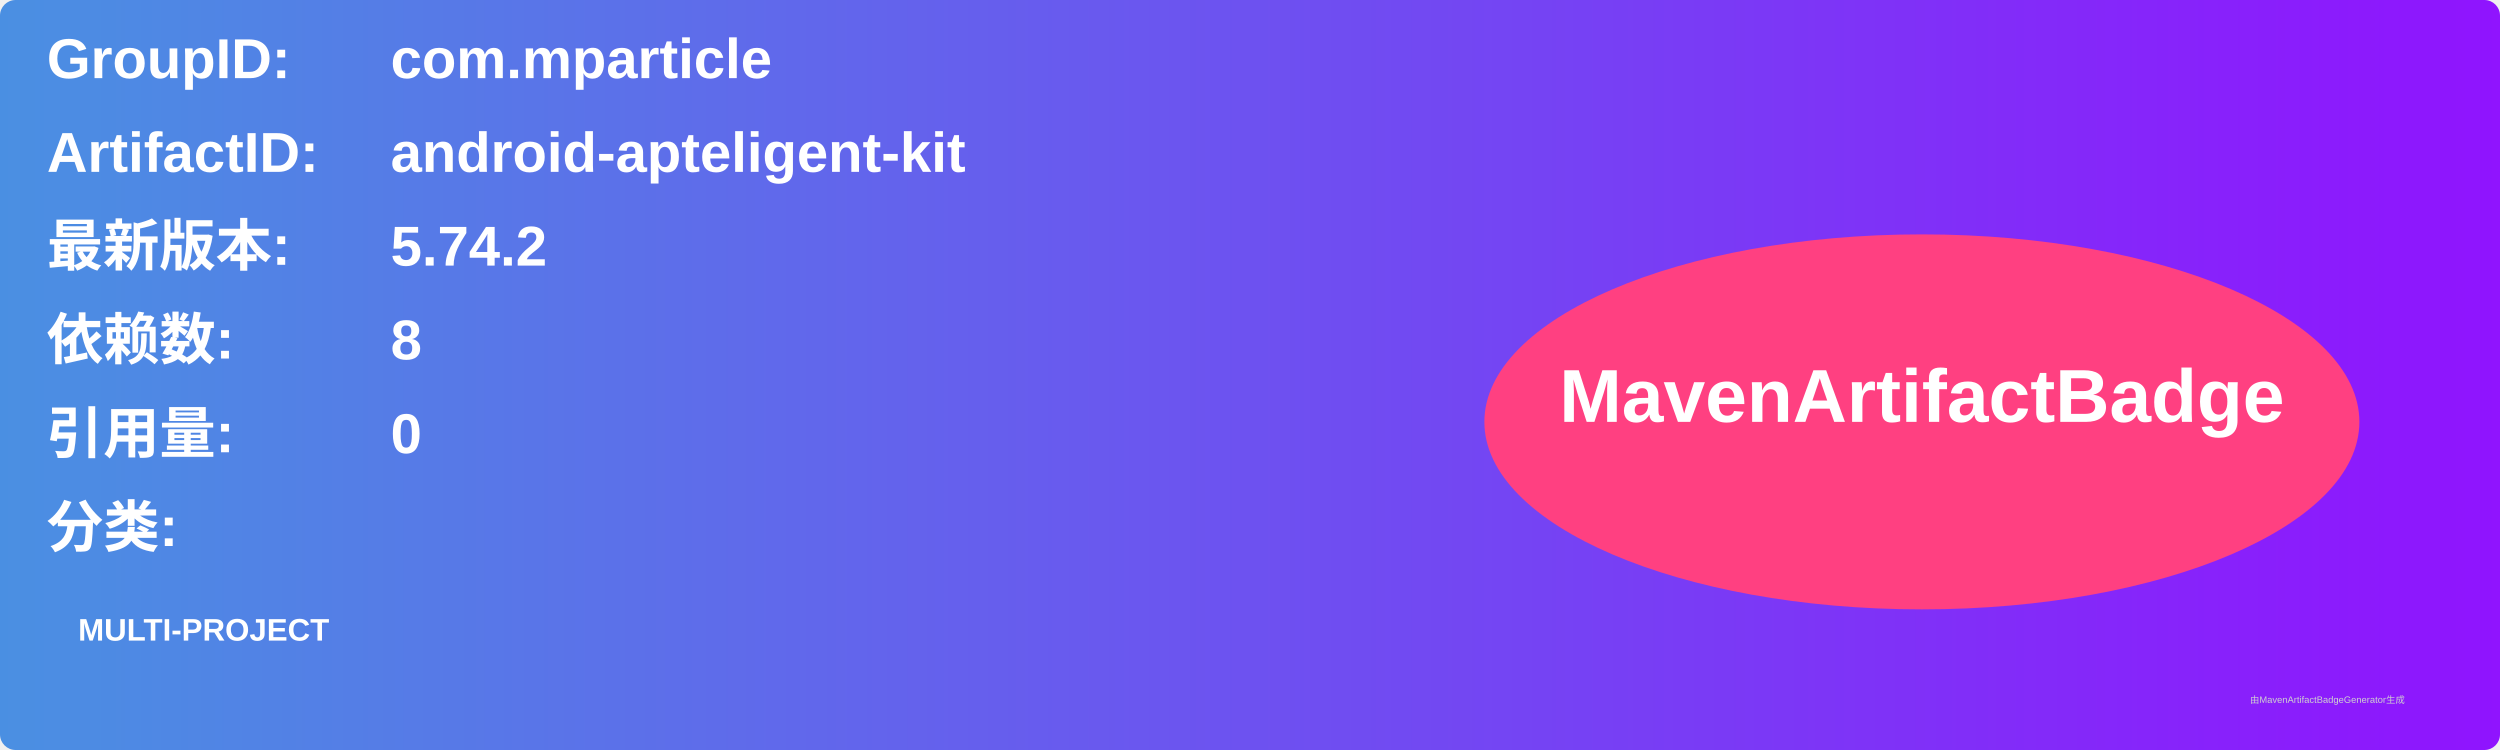
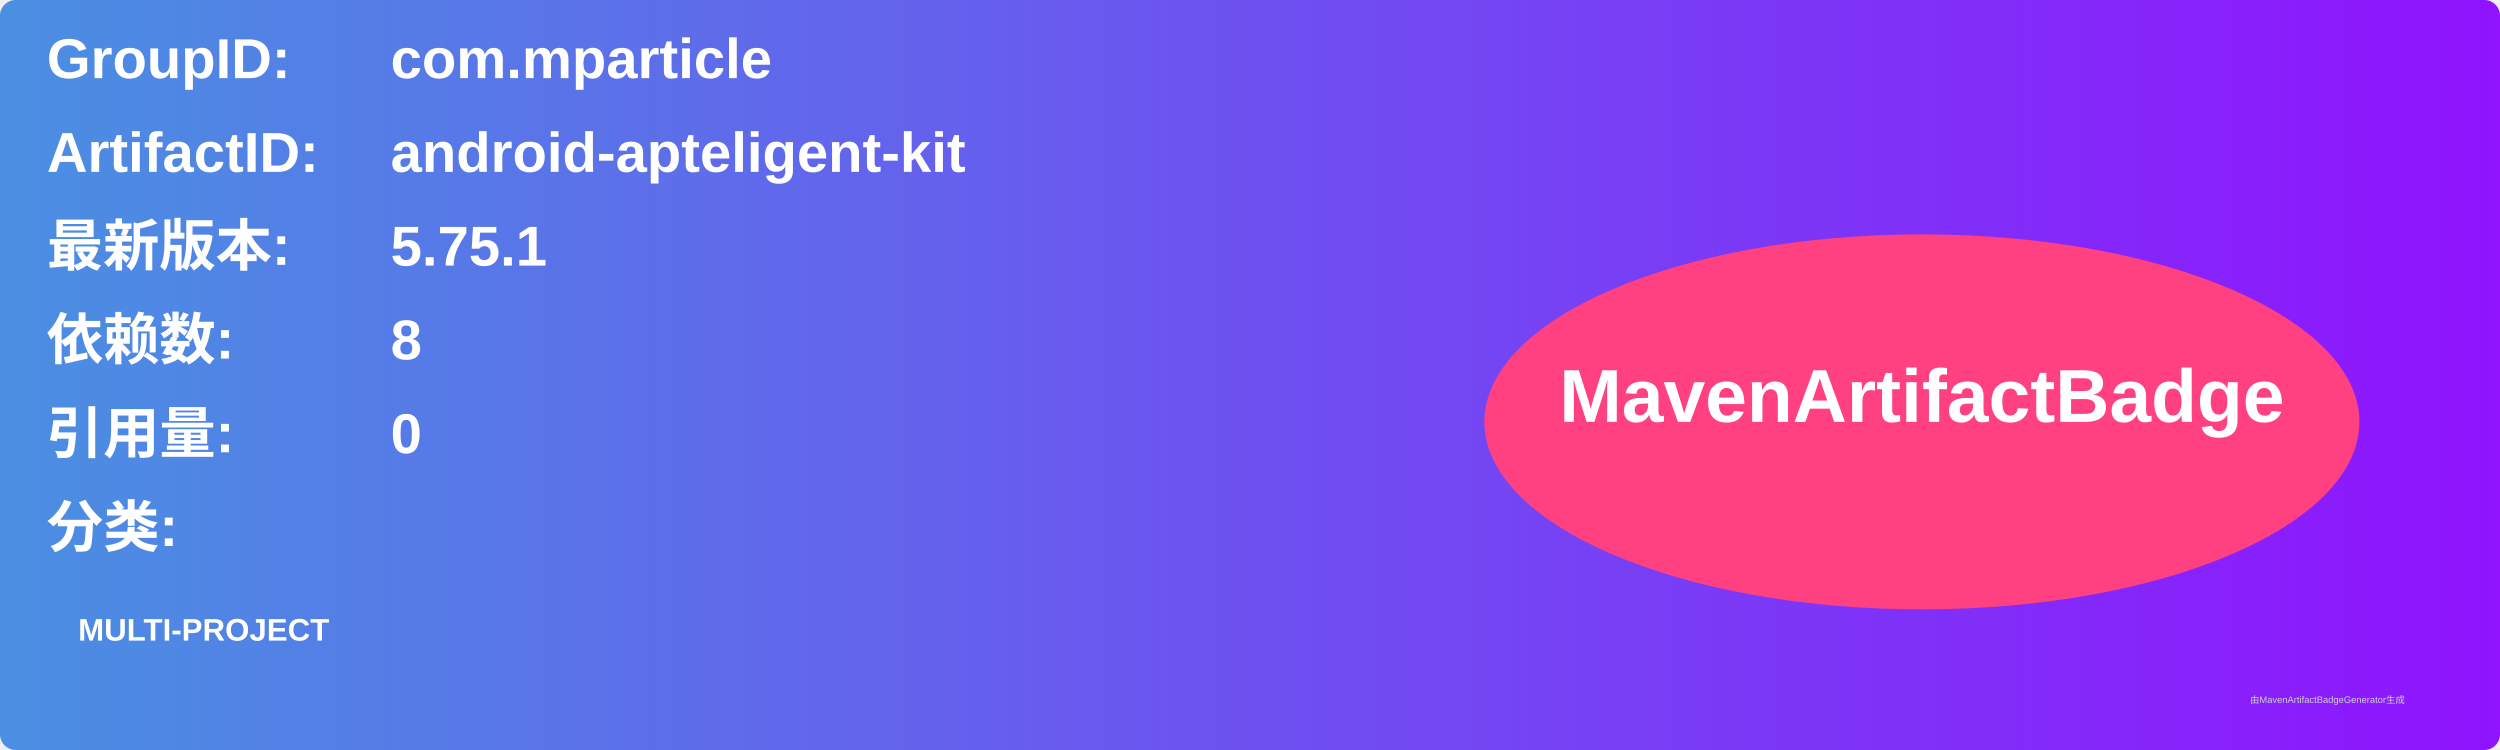
<svg xmlns="http://www.w3.org/2000/svg" width="800" height="240" viewBox="0 0 800 240">
  <linearGradient id="grad" x1="0%" y1="0%" x2="100%" y2="0%">
    <stop offset="0%" stop-color="#4a90e2" />
    <stop offset="100%" stop-color="#9013fe" />
  </linearGradient>
  <rect width="100%" height="100%" rx="5" ry="5" fill="url(#grad)" />
  <g transform="translate(15, 15)">
    <text x="0" y="10" font-family="Arial" font-size="18" fill="white" font-weight="bold" width="260">GroupID:</text>
    <text x="110" y="10" font-family="Arial" font-size="18" fill="white" font-weight="bold" width="460">com.mparticle</text>
    <text x="0" y="40" font-family="Arial" font-size="18" fill="white" font-weight="bold" width="260">ArtifactID:</text>
    <text x="110" y="40" font-family="Arial" font-size="18" fill="white" font-weight="bold" width="460">android-apteligent-kit</text>
    <text x="0" y="70" font-family="Arial" font-size="18" fill="white" font-weight="bold">最新版本:</text>
    <text x="110" y="70" font-family="Arial" font-size="18" fill="white" font-weight="bold">
-       <tspan font-weight="bold">5.74.2</tspan>
+       <tspan font-weight="bold">5.75.1</tspan>
    </text>
    <text x="0" y="100" font-family="Arial" font-size="18" fill="white" font-weight="bold">依赖数: </text>
    <text x="110" y="100" font-family="Arial" font-size="18" fill="white">
      <tspan font-weight="bold">8</tspan>
    </text>
    <text x="0" y="130" font-family="Arial" font-size="18" fill="white" font-weight="bold">引用量: </text>
    <text x="110" y="130" font-family="Arial" font-size="18" fill="white">
      <tspan font-weight="bold">0</tspan>
    </text>
    <text x="0" y="160" font-family="Arial" font-size="18" fill="white" font-weight="bold">分类:</text>
    <text x="10" y="190" font-family="Arial" font-size="10" fill="white">
      <tspan font-weight="bold">MULTI-PROJECT</tspan>
    </text>
    <ellipse cx="600" cy="120" rx="140" ry="60" fill="#ff4081" />
    <text x="600" y="120" text-anchor="middle" font-family="Arial" font-size="24" fill="white" font-weight="bold">MavenArtifactBadge</text>
  </g>
  <text x="720" y="225" font-family="Arial" font-size="3" fill="#d0d0d0">由MavenArtifactBadgeGenerator生成</text>
</svg>
